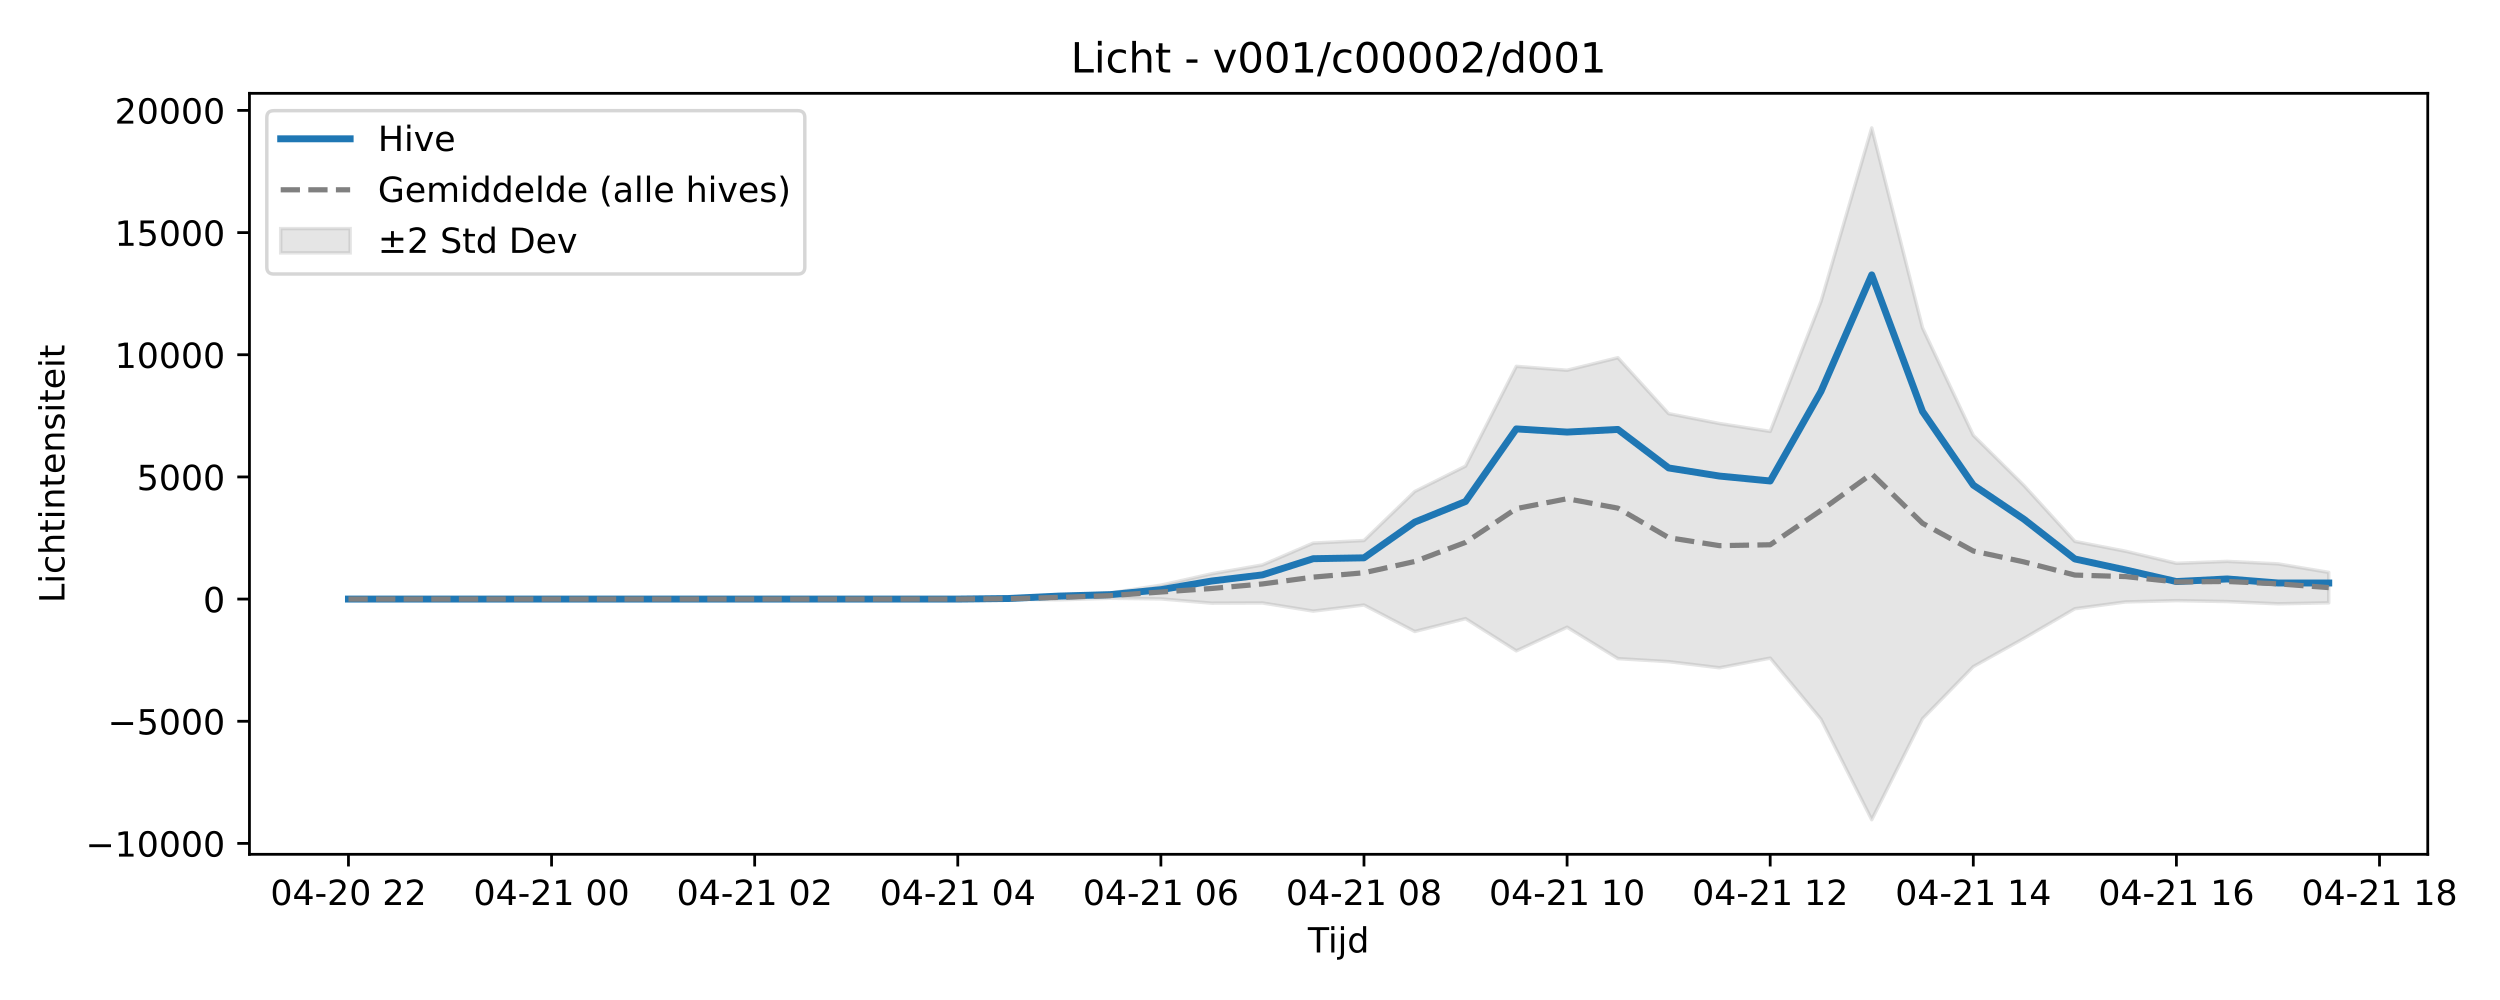
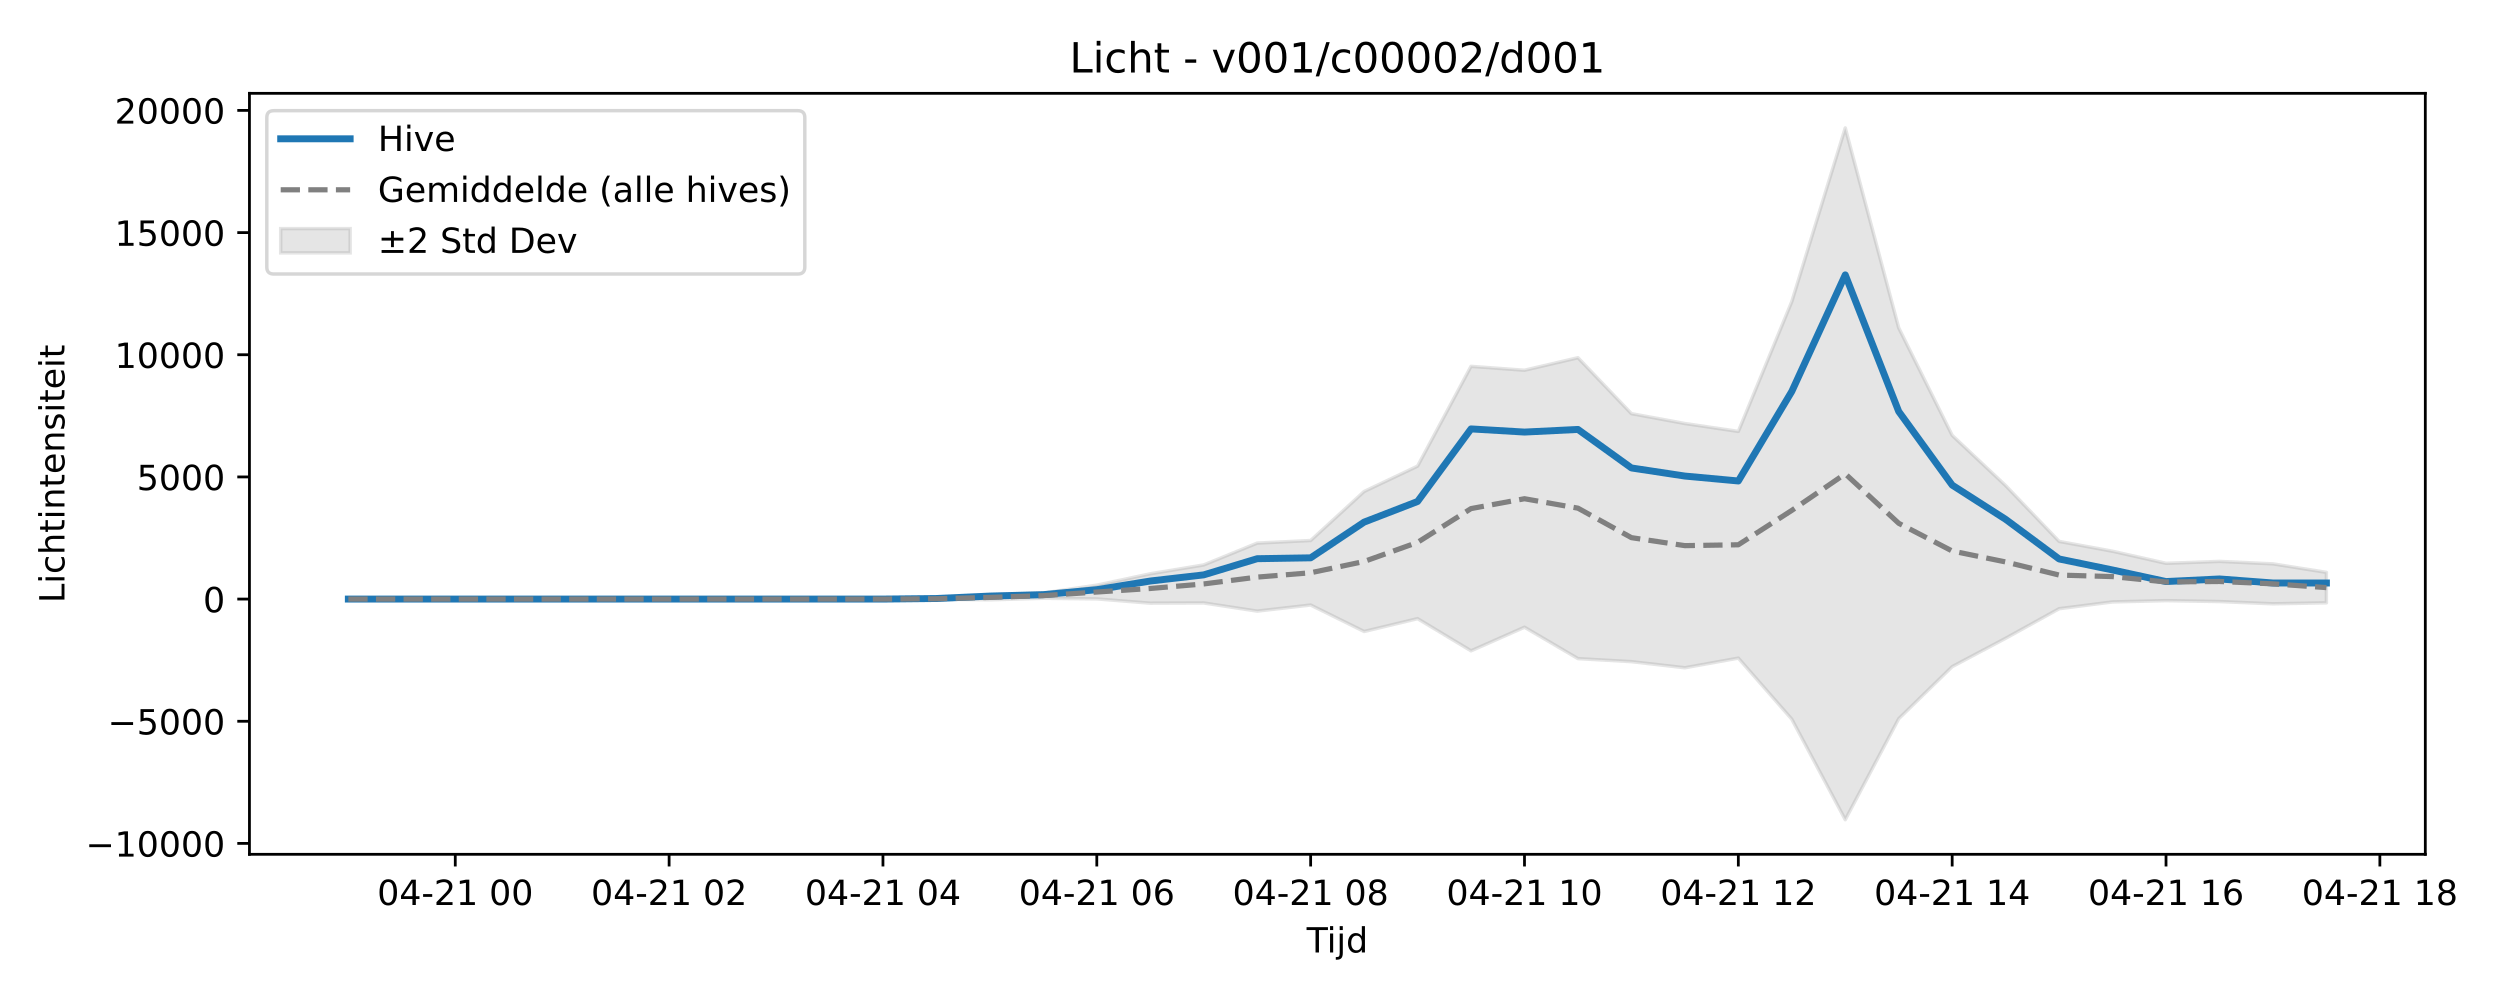
<svg xmlns="http://www.w3.org/2000/svg" xmlns:xlink="http://www.w3.org/1999/xlink" width="720pt" height="288pt" viewBox="0 0 720 288" version="1.1">
  <defs>
    <style type="text/css">*{stroke-linejoin: round; stroke-linecap: butt}</style>
  </defs>
  <g id="figure_1">
    <g id="patch_1">
      <path d="M 0 288  L 720 288  L 720 0  L 0 0  z " style="fill: #ffffff" />
    </g>
    <g id="axes_1">
      <g id="patch_2">
-         <path d="M 71.84 246.04  L 699.192 246.04  L 699.192 26.88  L 71.84 26.88  z " style="fill: #ffffff" />
+         <path d="M 71.84 246.04  L 698.489 246.04  L 698.489 26.88  L 71.84 26.88  z " style="fill: #ffffff" />
      </g>
      <g id="FillBetweenPolyCollection_1">
        <defs>
-           <path id="m8b33d1303e" d="M 100.356 -115.463  L 100.356 -115.463  L 114.98 -115.463  L 129.603 -115.463  L 144.227 -115.463  L 158.85 -115.463  L 173.474 -115.463  L 188.097 -115.463  L 202.721 -115.463  L 217.345 -115.463  L 231.968 -115.463  L 246.592 -115.463  L 261.215 -115.463  L 275.839 -115.461  L 290.463 -115.421  L 305.086 -115.248  L 319.71 -115.697  L 334.333 -115.515  L 348.957 -114.285  L 363.58 -114.347  L 378.204 -111.997  L 392.828 -113.752  L 407.451 -106.131  L 422.075 -109.83  L 436.698 -100.559  L 451.322 -107.36  L 465.946 -98.318  L 480.569 -97.441  L 495.193 -95.682  L 509.816 -98.46  L 524.44 -80.869  L 539.063 -51.922  L 553.687 -81.001  L 568.311 -96.002  L 582.934 -104.175  L 597.558 -112.686  L 612.181 -114.644  L 626.805 -115.016  L 641.428 -114.75  L 656.052 -114.103  L 670.676 -114.385  L 670.676 -123.157  L 670.676 -123.157  L 656.052 -125.608  L 641.428 -126.318  L 626.805 -125.767  L 612.181 -129.24  L 597.558 -132.08  L 582.934 -148.148  L 568.311 -162.617  L 553.687 -193.582  L 539.063 -251.158  L 524.44 -201.142  L 509.816 -163.749  L 495.193 -166.027  L 480.569 -168.87  L 465.946 -184.982  L 451.322 -181.372  L 436.698 -182.493  L 422.075 -153.758  L 407.451 -146.456  L 392.828 -132.334  L 378.204 -131.59  L 363.58 -125.301  L 348.957 -122.749  L 334.333 -119.478  L 319.71 -117.227  L 305.086 -116.65  L 290.463 -115.688  L 275.839 -115.471  L 261.215 -115.463  L 246.592 -115.463  L 231.968 -115.463  L 217.345 -115.463  L 202.721 -115.463  L 188.097 -115.463  L 173.474 -115.463  L 158.85 -115.463  L 144.227 -115.463  L 129.603 -115.463  L 114.98 -115.463  L 100.356 -115.463  z " style="stroke: #808080; stroke-opacity: 0.2" />
+           <path id="m43289e1e3e" d="M 100.324 -115.463  L 100.324 -115.463  L 115.721 -115.463  L 131.118 -115.463  L 146.514 -115.463  L 161.911 -115.463  L 177.308 -115.463  L 192.705 -115.463  L 208.101 -115.463  L 223.498 -115.463  L 238.895 -115.463  L 254.292 -115.461  L 269.689 -115.421  L 285.085 -115.248  L 300.482 -115.697  L 315.879 -115.515  L 331.276 -114.285  L 346.672 -114.347  L 362.069 -111.997  L 377.466 -113.752  L 392.863 -106.131  L 408.259 -109.83  L 423.656 -100.559  L 439.053 -107.36  L 454.45 -98.318  L 469.847 -97.441  L 485.243 -95.682  L 500.64 -98.46  L 516.037 -80.869  L 531.434 -51.922  L 546.83 -81.001  L 562.227 -96.002  L 577.624 -104.175  L 593.021 -112.686  L 608.417 -114.644  L 623.814 -115.016  L 639.211 -114.75  L 654.608 -114.103  L 670.005 -114.385  L 670.005 -123.157  L 670.005 -123.157  L 654.608 -125.608  L 639.211 -126.318  L 623.814 -125.767  L 608.417 -129.24  L 593.021 -132.08  L 577.624 -148.148  L 562.227 -162.617  L 546.83 -193.582  L 531.434 -251.158  L 516.037 -201.142  L 500.64 -163.749  L 485.243 -166.027  L 469.847 -168.87  L 454.45 -184.982  L 439.053 -181.372  L 423.656 -182.493  L 408.259 -153.758  L 392.863 -146.456  L 377.466 -132.334  L 362.069 -131.59  L 346.672 -125.301  L 331.276 -122.749  L 315.879 -119.478  L 300.482 -117.227  L 285.085 -116.65  L 269.689 -115.688  L 254.292 -115.471  L 238.895 -115.463  L 223.498 -115.463  L 208.101 -115.463  L 192.705 -115.463  L 177.308 -115.463  L 161.911 -115.463  L 146.514 -115.463  L 131.118 -115.463  L 115.721 -115.463  L 100.324 -115.463  z " style="stroke: #808080; stroke-opacity: 0.2" />
        </defs>
-         <g clip-path="url(#p22287f3f1e)">
-           <use xlink:href="#m8b33d1303e" x="0" y="288" style="fill: #808080; fill-opacity: 0.2; stroke: #808080; stroke-opacity: 0.2" />
+         <g clip-path="url(#p98ad697574)">
+           <use xlink:href="#m43289e1e3e" x="0" y="288" style="fill: #808080; fill-opacity: 0.2; stroke: #808080; stroke-opacity: 0.2" />
        </g>
      </g>
      <g id="matplotlib.axis_1">
        <g id="xtick_1">
          <g id="line2d_1">
            <defs>
-               <path id="m8aa2b6d10f" d="M 0 0  L 0 3.5  " style="stroke: #000000; stroke-width: 0.8" />
-             </defs>
-             <g>
-               <use xlink:href="#m8aa2b6d10f" x="100.356" y="246.04" style="stroke: #000000; stroke-width: 0.8" />
+               <path id="mf1b61fb264" d="M 0 0  L 0 3.5  " style="stroke: #000000; stroke-width: 0.8" />
+             </defs>
+             <g>
+               <use xlink:href="#mf1b61fb264" x="131.118" y="246.04" style="stroke: #000000; stroke-width: 0.8" />
            </g>
          </g>
          <g id="text_1">
-             <g transform="translate(77.87551 260.6384) scale(0.1 -0.1)">
+             <g transform="translate(108.6371 260.6384) scale(0.1 -0.1)">
              <defs>
                <path id="DejaVuSans-30" d="M 2034 4250  Q 1547 4250 1301 3770  Q 1056 3291 1056 2328  Q 1056 1369 1301 889  Q 1547 409 2034 409  Q 2525 409 2770 889  Q 3016 1369 3016 2328  Q 3016 3291 2770 3770  Q 2525 4250 2034 4250  z M 2034 4750  Q 2819 4750 3233 4129  Q 3647 3509 3647 2328  Q 3647 1150 3233 529  Q 2819 -91 2034 -91  Q 1250 -91 836 529  Q 422 1150 422 2328  Q 422 3509 836 4129  Q 1250 4750 2034 4750  z " transform="scale(0.015625)" />
                <path id="DejaVuSans-34" d="M 2419 4116  L 825 1625  L 2419 1625  L 2419 4116  z M 2253 4666  L 3047 4666  L 3047 1625  L 3713 1625  L 3713 1100  L 3047 1100  L 3047 0  L 2419 0  L 2419 1100  L 313 1100  L 313 1709  L 2253 4666  z " transform="scale(0.015625)" />
                <path id="DejaVuSans-2d" d="M 313 2009  L 1997 2009  L 1997 1497  L 313 1497  L 313 2009  z " transform="scale(0.015625)" />
                <path id="DejaVuSans-32" d="M 1228 531  L 3431 531  L 3431 0  L 469 0  L 469 531  Q 828 903 1448 1529  Q 2069 2156 2228 2338  Q 2531 2678 2651 2914  Q 2772 3150 2772 3378  Q 2772 3750 2511 3984  Q 2250 4219 1831 4219  Q 1534 4219 1204 4116  Q 875 4013 500 3803  L 500 4441  Q 881 4594 1212 4672  Q 1544 4750 1819 4750  Q 2544 4750 2975 4387  Q 3406 4025 3406 3419  Q 3406 3131 3298 2873  Q 3191 2616 2906 2266  Q 2828 2175 2409 1742  Q 1991 1309 1228 531  z " transform="scale(0.015625)" />
+                 <path id="DejaVuSans-31" d="M 794 531  L 1825 531  L 1825 4091  L 703 3866  L 703 4441  L 1819 4666  L 2450 4666  L 2450 531  L 3481 531  L 3481 0  L 794 0  L 794 531  z " transform="scale(0.015625)" />
                <path id="DejaVuSans-20" transform="scale(0.015625)" />
              </defs>
              <use xlink:href="#DejaVuSans-30" />
              <use xlink:href="#DejaVuSans-34" transform="translate(63.62305 0)" />
              <use xlink:href="#DejaVuSans-2d" transform="translate(127.2461 0)" />
              <use xlink:href="#DejaVuSans-32" transform="translate(163.3301 0)" />
-               <use xlink:href="#DejaVuSans-30" transform="translate(226.9531 0)" />
-               <use xlink:href="#DejaVuSans-20" transform="translate(290.5762 0)" />
-               <use xlink:href="#DejaVuSans-32" transform="translate(322.3633 0)" />
-               <use xlink:href="#DejaVuSans-32" transform="translate(385.9863 0)" />
+               <use xlink:href="#DejaVuSans-31" transform="translate(226.9531 0)" />
+               <use xlink:href="#DejaVuSans-20" transform="translate(290.5762 0)" />
+               <use xlink:href="#DejaVuSans-30" transform="translate(322.3633 0)" />
+               <use xlink:href="#DejaVuSans-30" transform="translate(385.9863 0)" />
            </g>
          </g>
        </g>
        <g id="xtick_2">
          <g id="line2d_2">
            <g>
-               <use xlink:href="#m8aa2b6d10f" x="158.85" y="246.04" style="stroke: #000000; stroke-width: 0.8" />
+               <use xlink:href="#mf1b61fb264" x="192.705" y="246.04" style="stroke: #000000; stroke-width: 0.8" />
            </g>
          </g>
          <g id="text_2">
-             <g transform="translate(136.3698 260.6384) scale(0.1 -0.1)">
-               <defs>
-                 <path id="DejaVuSans-31" d="M 794 531  L 1825 531  L 1825 4091  L 703 3866  L 703 4441  L 1819 4666  L 2450 4666  L 2450 531  L 3481 531  L 3481 0  L 794 0  L 794 531  z " transform="scale(0.015625)" />
-               </defs>
+             <g transform="translate(170.2242 260.6384) scale(0.1 -0.1)">
              <use xlink:href="#DejaVuSans-30" />
              <use xlink:href="#DejaVuSans-34" transform="translate(63.62305 0)" />
              <use xlink:href="#DejaVuSans-2d" transform="translate(127.2461 0)" />
              <use xlink:href="#DejaVuSans-32" transform="translate(163.3301 0)" />
              <use xlink:href="#DejaVuSans-31" transform="translate(226.9531 0)" />
              <use xlink:href="#DejaVuSans-20" transform="translate(290.5762 0)" />
              <use xlink:href="#DejaVuSans-30" transform="translate(322.3633 0)" />
-               <use xlink:href="#DejaVuSans-30" transform="translate(385.9863 0)" />
+               <use xlink:href="#DejaVuSans-32" transform="translate(385.9863 0)" />
            </g>
          </g>
        </g>
        <g id="xtick_3">
          <g id="line2d_3">
            <g>
-               <use xlink:href="#m8aa2b6d10f" x="217.345" y="246.04" style="stroke: #000000; stroke-width: 0.8" />
+               <use xlink:href="#mf1b61fb264" x="254.292" y="246.04" style="stroke: #000000; stroke-width: 0.8" />
            </g>
          </g>
          <g id="text_3">
-             <g transform="translate(194.8642 260.6384) scale(0.1 -0.1)">
+             <g transform="translate(231.8113 260.6384) scale(0.1 -0.1)">
              <use xlink:href="#DejaVuSans-30" />
              <use xlink:href="#DejaVuSans-34" transform="translate(63.62305 0)" />
              <use xlink:href="#DejaVuSans-2d" transform="translate(127.2461 0)" />
              <use xlink:href="#DejaVuSans-32" transform="translate(163.3301 0)" />
              <use xlink:href="#DejaVuSans-31" transform="translate(226.9531 0)" />
              <use xlink:href="#DejaVuSans-20" transform="translate(290.5762 0)" />
              <use xlink:href="#DejaVuSans-30" transform="translate(322.3633 0)" />
-               <use xlink:href="#DejaVuSans-32" transform="translate(385.9863 0)" />
+               <use xlink:href="#DejaVuSans-34" transform="translate(385.9863 0)" />
            </g>
          </g>
        </g>
        <g id="xtick_4">
          <g id="line2d_4">
            <g>
-               <use xlink:href="#m8aa2b6d10f" x="275.839" y="246.04" style="stroke: #000000; stroke-width: 0.8" />
+               <use xlink:href="#mf1b61fb264" x="315.879" y="246.04" style="stroke: #000000; stroke-width: 0.8" />
            </g>
          </g>
          <g id="text_4">
-             <g transform="translate(253.3585 260.6384) scale(0.1 -0.1)">
-               <use xlink:href="#DejaVuSans-30" />
-               <use xlink:href="#DejaVuSans-34" transform="translate(63.62305 0)" />
-               <use xlink:href="#DejaVuSans-2d" transform="translate(127.2461 0)" />
-               <use xlink:href="#DejaVuSans-32" transform="translate(163.3301 0)" />
-               <use xlink:href="#DejaVuSans-31" transform="translate(226.9531 0)" />
-               <use xlink:href="#DejaVuSans-20" transform="translate(290.5762 0)" />
-               <use xlink:href="#DejaVuSans-30" transform="translate(322.3633 0)" />
-               <use xlink:href="#DejaVuSans-34" transform="translate(385.9863 0)" />
-             </g>
-           </g>
-         </g>
-         <g id="xtick_5">
-           <g id="line2d_5">
-             <g>
-               <use xlink:href="#m8aa2b6d10f" x="334.333" y="246.04" style="stroke: #000000; stroke-width: 0.8" />
-             </g>
-           </g>
-           <g id="text_5">
-             <g transform="translate(311.8528 260.6384) scale(0.1 -0.1)">
+             <g transform="translate(293.3983 260.6384) scale(0.1 -0.1)">
              <defs>
                <path id="DejaVuSans-36" d="M 2113 2584  Q 1688 2584 1439 2293  Q 1191 2003 1191 1497  Q 1191 994 1439 701  Q 1688 409 2113 409  Q 2538 409 2786 701  Q 3034 994 3034 1497  Q 3034 2003 2786 2293  Q 2538 2584 2113 2584  z M 3366 4563  L 3366 3988  Q 3128 4100 2886 4159  Q 2644 4219 2406 4219  Q 1781 4219 1451 3797  Q 1122 3375 1075 2522  Q 1259 2794 1537 2939  Q 1816 3084 2150 3084  Q 2853 3084 3261 2657  Q 3669 2231 3669 1497  Q 3669 778 3244 343  Q 2819 -91 2113 -91  Q 1303 -91 875 529  Q 447 1150 447 2328  Q 447 3434 972 4092  Q 1497 4750 2381 4750  Q 2619 4750 2861 4703  Q 3103 4656 3366 4563  z " transform="scale(0.015625)" />
              </defs>
              <use xlink:href="#DejaVuSans-30" />
              <use xlink:href="#DejaVuSans-34" transform="translate(63.62305 0)" />
              <use xlink:href="#DejaVuSans-2d" transform="translate(127.2461 0)" />
              <use xlink:href="#DejaVuSans-32" transform="translate(163.3301 0)" />
              <use xlink:href="#DejaVuSans-31" transform="translate(226.9531 0)" />
              <use xlink:href="#DejaVuSans-20" transform="translate(290.5762 0)" />
              <use xlink:href="#DejaVuSans-30" transform="translate(322.3633 0)" />
              <use xlink:href="#DejaVuSans-36" transform="translate(385.9863 0)" />
            </g>
          </g>
        </g>
-         <g id="xtick_6">
-           <g id="line2d_6">
-             <g>
-               <use xlink:href="#m8aa2b6d10f" x="392.828" y="246.04" style="stroke: #000000; stroke-width: 0.8" />
-             </g>
-           </g>
-           <g id="text_6">
-             <g transform="translate(370.3471 260.6384) scale(0.1 -0.1)">
+         <g id="xtick_5">
+           <g id="line2d_5">
+             <g>
+               <use xlink:href="#mf1b61fb264" x="377.466" y="246.04" style="stroke: #000000; stroke-width: 0.8" />
+             </g>
+           </g>
+           <g id="text_5">
+             <g transform="translate(354.9854 260.6384) scale(0.1 -0.1)">
              <defs>
                <path id="DejaVuSans-38" d="M 2034 2216  Q 1584 2216 1326 1975  Q 1069 1734 1069 1313  Q 1069 891 1326 650  Q 1584 409 2034 409  Q 2484 409 2743 651  Q 3003 894 3003 1313  Q 3003 1734 2745 1975  Q 2488 2216 2034 2216  z M 1403 2484  Q 997 2584 770 2862  Q 544 3141 544 3541  Q 544 4100 942 4425  Q 1341 4750 2034 4750  Q 2731 4750 3128 4425  Q 3525 4100 3525 3541  Q 3525 3141 3298 2862  Q 3072 2584 2669 2484  Q 3125 2378 3379 2068  Q 3634 1759 3634 1313  Q 3634 634 3220 271  Q 2806 -91 2034 -91  Q 1263 -91 848 271  Q 434 634 434 1313  Q 434 1759 690 2068  Q 947 2378 1403 2484  z M 1172 3481  Q 1172 3119 1398 2916  Q 1625 2713 2034 2713  Q 2441 2713 2670 2916  Q 2900 3119 2900 3481  Q 2900 3844 2670 4047  Q 2441 4250 2034 4250  Q 1625 4250 1398 4047  Q 1172 3844 1172 3481  z " transform="scale(0.015625)" />
              </defs>
              <use xlink:href="#DejaVuSans-30" />
              <use xlink:href="#DejaVuSans-34" transform="translate(63.62305 0)" />
              <use xlink:href="#DejaVuSans-2d" transform="translate(127.2461 0)" />
              <use xlink:href="#DejaVuSans-32" transform="translate(163.3301 0)" />
              <use xlink:href="#DejaVuSans-31" transform="translate(226.9531 0)" />
              <use xlink:href="#DejaVuSans-20" transform="translate(290.5762 0)" />
              <use xlink:href="#DejaVuSans-30" transform="translate(322.3633 0)" />
              <use xlink:href="#DejaVuSans-38" transform="translate(385.9863 0)" />
            </g>
          </g>
        </g>
+         <g id="xtick_6">
+           <g id="line2d_6">
+             <g>
+               <use xlink:href="#mf1b61fb264" x="439.053" y="246.04" style="stroke: #000000; stroke-width: 0.8" />
+             </g>
+           </g>
+           <g id="text_6">
+             <g transform="translate(416.5725 260.6384) scale(0.1 -0.1)">
+               <use xlink:href="#DejaVuSans-30" />
+               <use xlink:href="#DejaVuSans-34" transform="translate(63.62305 0)" />
+               <use xlink:href="#DejaVuSans-2d" transform="translate(127.2461 0)" />
+               <use xlink:href="#DejaVuSans-32" transform="translate(163.3301 0)" />
+               <use xlink:href="#DejaVuSans-31" transform="translate(226.9531 0)" />
+               <use xlink:href="#DejaVuSans-20" transform="translate(290.5762 0)" />
+               <use xlink:href="#DejaVuSans-31" transform="translate(322.3633 0)" />
+               <use xlink:href="#DejaVuSans-30" transform="translate(385.9863 0)" />
+             </g>
+           </g>
+         </g>
        <g id="xtick_7">
          <g id="line2d_7">
            <g>
-               <use xlink:href="#m8aa2b6d10f" x="451.322" y="246.04" style="stroke: #000000; stroke-width: 0.8" />
+               <use xlink:href="#mf1b61fb264" x="500.64" y="246.04" style="stroke: #000000; stroke-width: 0.8" />
            </g>
          </g>
          <g id="text_7">
-             <g transform="translate(428.8415 260.6384) scale(0.1 -0.1)">
+             <g transform="translate(478.1596 260.6384) scale(0.1 -0.1)">
              <use xlink:href="#DejaVuSans-30" />
              <use xlink:href="#DejaVuSans-34" transform="translate(63.62305 0)" />
              <use xlink:href="#DejaVuSans-2d" transform="translate(127.2461 0)" />
              <use xlink:href="#DejaVuSans-32" transform="translate(163.3301 0)" />
              <use xlink:href="#DejaVuSans-31" transform="translate(226.9531 0)" />
              <use xlink:href="#DejaVuSans-20" transform="translate(290.5762 0)" />
              <use xlink:href="#DejaVuSans-31" transform="translate(322.3633 0)" />
-               <use xlink:href="#DejaVuSans-30" transform="translate(385.9863 0)" />
+               <use xlink:href="#DejaVuSans-32" transform="translate(385.9863 0)" />
            </g>
          </g>
        </g>
        <g id="xtick_8">
          <g id="line2d_8">
            <g>
-               <use xlink:href="#m8aa2b6d10f" x="509.816" y="246.04" style="stroke: #000000; stroke-width: 0.8" />
+               <use xlink:href="#mf1b61fb264" x="562.227" y="246.04" style="stroke: #000000; stroke-width: 0.8" />
            </g>
          </g>
          <g id="text_8">
-             <g transform="translate(487.3358 260.6384) scale(0.1 -0.1)">
+             <g transform="translate(539.7467 260.6384) scale(0.1 -0.1)">
              <use xlink:href="#DejaVuSans-30" />
              <use xlink:href="#DejaVuSans-34" transform="translate(63.62305 0)" />
              <use xlink:href="#DejaVuSans-2d" transform="translate(127.2461 0)" />
              <use xlink:href="#DejaVuSans-32" transform="translate(163.3301 0)" />
              <use xlink:href="#DejaVuSans-31" transform="translate(226.9531 0)" />
              <use xlink:href="#DejaVuSans-20" transform="translate(290.5762 0)" />
              <use xlink:href="#DejaVuSans-31" transform="translate(322.3633 0)" />
-               <use xlink:href="#DejaVuSans-32" transform="translate(385.9863 0)" />
+               <use xlink:href="#DejaVuSans-34" transform="translate(385.9863 0)" />
            </g>
          </g>
        </g>
        <g id="xtick_9">
          <g id="line2d_9">
            <g>
-               <use xlink:href="#m8aa2b6d10f" x="568.311" y="246.04" style="stroke: #000000; stroke-width: 0.8" />
+               <use xlink:href="#mf1b61fb264" x="623.814" y="246.04" style="stroke: #000000; stroke-width: 0.8" />
            </g>
          </g>
          <g id="text_9">
-             <g transform="translate(545.8301 260.6384) scale(0.1 -0.1)">
+             <g transform="translate(601.3338 260.6384) scale(0.1 -0.1)">
              <use xlink:href="#DejaVuSans-30" />
              <use xlink:href="#DejaVuSans-34" transform="translate(63.62305 0)" />
              <use xlink:href="#DejaVuSans-2d" transform="translate(127.2461 0)" />
              <use xlink:href="#DejaVuSans-32" transform="translate(163.3301 0)" />
              <use xlink:href="#DejaVuSans-31" transform="translate(226.9531 0)" />
              <use xlink:href="#DejaVuSans-20" transform="translate(290.5762 0)" />
              <use xlink:href="#DejaVuSans-31" transform="translate(322.3633 0)" />
-               <use xlink:href="#DejaVuSans-34" transform="translate(385.9863 0)" />
+               <use xlink:href="#DejaVuSans-36" transform="translate(385.9863 0)" />
            </g>
          </g>
        </g>
        <g id="xtick_10">
          <g id="line2d_10">
            <g>
-               <use xlink:href="#m8aa2b6d10f" x="626.805" y="246.04" style="stroke: #000000; stroke-width: 0.8" />
+               <use xlink:href="#mf1b61fb264" x="685.401" y="246.04" style="stroke: #000000; stroke-width: 0.8" />
            </g>
          </g>
          <g id="text_10">
-             <g transform="translate(604.3244 260.6384) scale(0.1 -0.1)">
-               <use xlink:href="#DejaVuSans-30" />
-               <use xlink:href="#DejaVuSans-34" transform="translate(63.62305 0)" />
-               <use xlink:href="#DejaVuSans-2d" transform="translate(127.2461 0)" />
-               <use xlink:href="#DejaVuSans-32" transform="translate(163.3301 0)" />
-               <use xlink:href="#DejaVuSans-31" transform="translate(226.9531 0)" />
-               <use xlink:href="#DejaVuSans-20" transform="translate(290.5762 0)" />
-               <use xlink:href="#DejaVuSans-31" transform="translate(322.3633 0)" />
-               <use xlink:href="#DejaVuSans-36" transform="translate(385.9863 0)" />
-             </g>
-           </g>
-         </g>
-         <g id="xtick_11">
-           <g id="line2d_11">
-             <g>
-               <use xlink:href="#m8aa2b6d10f" x="685.299" y="246.04" style="stroke: #000000; stroke-width: 0.8" />
-             </g>
-           </g>
-           <g id="text_11">
-             <g transform="translate(662.8188 260.6384) scale(0.1 -0.1)">
+             <g transform="translate(662.9208 260.6384) scale(0.1 -0.1)">
              <use xlink:href="#DejaVuSans-30" />
              <use xlink:href="#DejaVuSans-34" transform="translate(63.62305 0)" />
              <use xlink:href="#DejaVuSans-2d" transform="translate(127.2461 0)" />
              <use xlink:href="#DejaVuSans-32" transform="translate(163.3301 0)" />
              <use xlink:href="#DejaVuSans-31" transform="translate(226.9531 0)" />
              <use xlink:href="#DejaVuSans-20" transform="translate(290.5762 0)" />
              <use xlink:href="#DejaVuSans-31" transform="translate(322.3633 0)" />
              <use xlink:href="#DejaVuSans-38" transform="translate(385.9863 0)" />
            </g>
          </g>
        </g>
-         <g id="text_12">
-           <g transform="translate(376.6658 274.3166) scale(0.1 -0.1)">
+         <g id="text_11">
+           <g transform="translate(376.3143 274.3166) scale(0.1 -0.1)">
            <defs>
              <path id="DejaVuSans-54" d="M -19 4666  L 3928 4666  L 3928 4134  L 2272 4134  L 2272 0  L 1638 0  L 1638 4134  L -19 4134  L -19 4666  z " transform="scale(0.015625)" />
              <path id="DejaVuSans-69" d="M 603 3500  L 1178 3500  L 1178 0  L 603 0  L 603 3500  z M 603 4863  L 1178 4863  L 1178 4134  L 603 4134  L 603 4863  z " transform="scale(0.015625)" />
              <path id="DejaVuSans-6a" d="M 603 3500  L 1178 3500  L 1178 -63  Q 1178 -731 923 -1031  Q 669 -1331 103 -1331  L -116 -1331  L -116 -844  L 38 -844  Q 366 -844 484 -692  Q 603 -541 603 -63  L 603 3500  z M 603 4863  L 1178 4863  L 1178 4134  L 603 4134  L 603 4863  z " transform="scale(0.015625)" />
              <path id="DejaVuSans-64" d="M 2906 2969  L 2906 4863  L 3481 4863  L 3481 0  L 2906 0  L 2906 525  Q 2725 213 2448 61  Q 2172 -91 1784 -91  Q 1150 -91 751 415  Q 353 922 353 1747  Q 353 2572 751 3078  Q 1150 3584 1784 3584  Q 2172 3584 2448 3432  Q 2725 3281 2906 2969  z M 947 1747  Q 947 1113 1208 752  Q 1469 391 1925 391  Q 2381 391 2643 752  Q 2906 1113 2906 1747  Q 2906 2381 2643 2742  Q 2381 3103 1925 3103  Q 1469 3103 1208 2742  Q 947 2381 947 1747  z " transform="scale(0.015625)" />
            </defs>
            <use xlink:href="#DejaVuSans-54" />
            <use xlink:href="#DejaVuSans-69" transform="translate(57.95898 0)" />
            <use xlink:href="#DejaVuSans-6a" transform="translate(85.74219 0)" />
            <use xlink:href="#DejaVuSans-64" transform="translate(113.5254 0)" />
          </g>
        </g>
      </g>
      <g id="matplotlib.axis_2">
        <g id="ytick_1">
-           <g id="line2d_12">
-             <defs>
-               <path id="mcb14650adf" d="M 0 0  L -3.5 0  " style="stroke: #000000; stroke-width: 0.8" />
-             </defs>
-             <g>
-               <use xlink:href="#mcb14650adf" x="71.84" y="242.906" style="stroke: #000000; stroke-width: 0.8" />
-             </g>
-           </g>
-           <g id="text_13">
+           <g id="line2d_11">
+             <defs>
+               <path id="m87188c2f8a" d="M 0 0  L -3.5 0  " style="stroke: #000000; stroke-width: 0.8" />
+             </defs>
+             <g>
+               <use xlink:href="#m87188c2f8a" x="71.84" y="242.906" style="stroke: #000000; stroke-width: 0.8" />
+             </g>
+           </g>
+           <g id="text_12">
            <g transform="translate(24.64781 246.7048) scale(0.1 -0.1)">
              <defs>
                <path id="DejaVuSans-2212" d="M 678 2272  L 4684 2272  L 4684 1741  L 678 1741  L 678 2272  z " transform="scale(0.015625)" />
              </defs>
              <use xlink:href="#DejaVuSans-2212" />
              <use xlink:href="#DejaVuSans-31" transform="translate(83.78906 0)" />
              <use xlink:href="#DejaVuSans-30" transform="translate(147.4121 0)" />
              <use xlink:href="#DejaVuSans-30" transform="translate(211.0352 0)" />
              <use xlink:href="#DejaVuSans-30" transform="translate(274.6582 0)" />
              <use xlink:href="#DejaVuSans-30" transform="translate(338.2812 0)" />
            </g>
          </g>
        </g>
        <g id="ytick_2">
-           <g id="line2d_13">
-             <g>
-               <use xlink:href="#mcb14650adf" x="71.84" y="207.721" style="stroke: #000000; stroke-width: 0.8" />
-             </g>
-           </g>
-           <g id="text_14">
+           <g id="line2d_12">
+             <g>
+               <use xlink:href="#m87188c2f8a" x="71.84" y="207.721" style="stroke: #000000; stroke-width: 0.8" />
+             </g>
+           </g>
+           <g id="text_13">
            <g transform="translate(31.01031 211.5203) scale(0.1 -0.1)">
              <defs>
                <path id="DejaVuSans-35" d="M 691 4666  L 3169 4666  L 3169 4134  L 1269 4134  L 1269 2991  Q 1406 3038 1543 3061  Q 1681 3084 1819 3084  Q 2600 3084 3056 2656  Q 3513 2228 3513 1497  Q 3513 744 3044 326  Q 2575 -91 1722 -91  Q 1428 -91 1123 -41  Q 819 9 494 109  L 494 744  Q 775 591 1075 516  Q 1375 441 1709 441  Q 2250 441 2565 725  Q 2881 1009 2881 1497  Q 2881 1984 2565 2268  Q 2250 2553 1709 2553  Q 1456 2553 1204 2497  Q 953 2441 691 2322  L 691 4666  z " transform="scale(0.015625)" />
              </defs>
              <use xlink:href="#DejaVuSans-2212" />
              <use xlink:href="#DejaVuSans-35" transform="translate(83.78906 0)" />
              <use xlink:href="#DejaVuSans-30" transform="translate(147.4121 0)" />
              <use xlink:href="#DejaVuSans-30" transform="translate(211.0352 0)" />
              <use xlink:href="#DejaVuSans-30" transform="translate(274.6582 0)" />
            </g>
          </g>
        </g>
        <g id="ytick_3">
+           <g id="line2d_13">
+             <g>
+               <use xlink:href="#m87188c2f8a" x="71.84" y="172.537" style="stroke: #000000; stroke-width: 0.8" />
+             </g>
+           </g>
+           <g id="text_14">
+             <g transform="translate(58.4775 176.3358) scale(0.1 -0.1)">
+               <use xlink:href="#DejaVuSans-30" />
+             </g>
+           </g>
+         </g>
+         <g id="ytick_4">
          <g id="line2d_14">
            <g>
-               <use xlink:href="#mcb14650adf" x="71.84" y="172.537" style="stroke: #000000; stroke-width: 0.8" />
+               <use xlink:href="#m87188c2f8a" x="71.84" y="137.352" style="stroke: #000000; stroke-width: 0.8" />
            </g>
          </g>
          <g id="text_15">
-             <g transform="translate(58.4775 176.3358) scale(0.1 -0.1)">
-               <use xlink:href="#DejaVuSans-30" />
-             </g>
-           </g>
-         </g>
-         <g id="ytick_4">
-           <g id="line2d_15">
-             <g>
-               <use xlink:href="#mcb14650adf" x="71.84" y="137.352" style="stroke: #000000; stroke-width: 0.8" />
-             </g>
-           </g>
-           <g id="text_16">
            <g transform="translate(39.39 141.1513) scale(0.1 -0.1)">
              <use xlink:href="#DejaVuSans-35" />
              <use xlink:href="#DejaVuSans-30" transform="translate(63.62305 0)" />
              <use xlink:href="#DejaVuSans-30" transform="translate(127.2461 0)" />
              <use xlink:href="#DejaVuSans-30" transform="translate(190.8691 0)" />
            </g>
          </g>
        </g>
        <g id="ytick_5">
-           <g id="line2d_16">
-             <g>
-               <use xlink:href="#mcb14650adf" x="71.84" y="102.168" style="stroke: #000000; stroke-width: 0.8" />
-             </g>
-           </g>
-           <g id="text_17">
+           <g id="line2d_15">
+             <g>
+               <use xlink:href="#m87188c2f8a" x="71.84" y="102.168" style="stroke: #000000; stroke-width: 0.8" />
+             </g>
+           </g>
+           <g id="text_16">
            <g transform="translate(33.0275 105.9667) scale(0.1 -0.1)">
              <use xlink:href="#DejaVuSans-31" />
              <use xlink:href="#DejaVuSans-30" transform="translate(63.62305 0)" />
              <use xlink:href="#DejaVuSans-30" transform="translate(127.2461 0)" />
              <use xlink:href="#DejaVuSans-30" transform="translate(190.8691 0)" />
              <use xlink:href="#DejaVuSans-30" transform="translate(254.4922 0)" />
            </g>
          </g>
        </g>
        <g id="ytick_6">
-           <g id="line2d_17">
-             <g>
-               <use xlink:href="#mcb14650adf" x="71.84" y="66.983" style="stroke: #000000; stroke-width: 0.8" />
-             </g>
-           </g>
-           <g id="text_18">
+           <g id="line2d_16">
+             <g>
+               <use xlink:href="#m87188c2f8a" x="71.84" y="66.983" style="stroke: #000000; stroke-width: 0.8" />
+             </g>
+           </g>
+           <g id="text_17">
            <g transform="translate(33.0275 70.78223) scale(0.1 -0.1)">
              <use xlink:href="#DejaVuSans-31" />
              <use xlink:href="#DejaVuSans-35" transform="translate(63.62305 0)" />
              <use xlink:href="#DejaVuSans-30" transform="translate(127.2461 0)" />
              <use xlink:href="#DejaVuSans-30" transform="translate(190.8691 0)" />
              <use xlink:href="#DejaVuSans-30" transform="translate(254.4922 0)" />
            </g>
          </g>
        </g>
        <g id="ytick_7">
-           <g id="line2d_18">
-             <g>
-               <use xlink:href="#mcb14650adf" x="71.84" y="31.798" style="stroke: #000000; stroke-width: 0.8" />
-             </g>
-           </g>
-           <g id="text_19">
+           <g id="line2d_17">
+             <g>
+               <use xlink:href="#m87188c2f8a" x="71.84" y="31.798" style="stroke: #000000; stroke-width: 0.8" />
+             </g>
+           </g>
+           <g id="text_18">
            <g transform="translate(33.0275 35.59772) scale(0.1 -0.1)">
              <use xlink:href="#DejaVuSans-32" />
              <use xlink:href="#DejaVuSans-30" transform="translate(63.62305 0)" />
              <use xlink:href="#DejaVuSans-30" transform="translate(127.2461 0)" />
              <use xlink:href="#DejaVuSans-30" transform="translate(190.8691 0)" />
              <use xlink:href="#DejaVuSans-30" transform="translate(254.4922 0)" />
            </g>
          </g>
        </g>
-         <g id="text_20">
+         <g id="text_19">
          <g transform="translate(18.56812 173.6561) rotate(-90) scale(0.1 -0.1)">
            <defs>
              <path id="DejaVuSans-4c" d="M 628 4666  L 1259 4666  L 1259 531  L 3531 531  L 3531 0  L 628 0  L 628 4666  z " transform="scale(0.015625)" />
              <path id="DejaVuSans-63" d="M 3122 3366  L 3122 2828  Q 2878 2963 2633 3030  Q 2388 3097 2138 3097  Q 1578 3097 1268 2742  Q 959 2388 959 1747  Q 959 1106 1268 751  Q 1578 397 2138 397  Q 2388 397 2633 464  Q 2878 531 3122 666  L 3122 134  Q 2881 22 2623 -34  Q 2366 -91 2075 -91  Q 1284 -91 818 406  Q 353 903 353 1747  Q 353 2603 823 3093  Q 1294 3584 2113 3584  Q 2378 3584 2631 3529  Q 2884 3475 3122 3366  z " transform="scale(0.015625)" />
              <path id="DejaVuSans-68" d="M 3513 2113  L 3513 0  L 2938 0  L 2938 2094  Q 2938 2591 2744 2837  Q 2550 3084 2163 3084  Q 1697 3084 1428 2787  Q 1159 2491 1159 1978  L 1159 0  L 581 0  L 581 4863  L 1159 4863  L 1159 2956  Q 1366 3272 1645 3428  Q 1925 3584 2291 3584  Q 2894 3584 3203 3211  Q 3513 2838 3513 2113  z " transform="scale(0.015625)" />
              <path id="DejaVuSans-74" d="M 1172 4494  L 1172 3500  L 2356 3500  L 2356 3053  L 1172 3053  L 1172 1153  Q 1172 725 1289 603  Q 1406 481 1766 481  L 2356 481  L 2356 0  L 1766 0  Q 1100 0 847 248  Q 594 497 594 1153  L 594 3053  L 172 3053  L 172 3500  L 594 3500  L 594 4494  L 1172 4494  z " transform="scale(0.015625)" />
              <path id="DejaVuSans-6e" d="M 3513 2113  L 3513 0  L 2938 0  L 2938 2094  Q 2938 2591 2744 2837  Q 2550 3084 2163 3084  Q 1697 3084 1428 2787  Q 1159 2491 1159 1978  L 1159 0  L 581 0  L 581 3500  L 1159 3500  L 1159 2956  Q 1366 3272 1645 3428  Q 1925 3584 2291 3584  Q 2894 3584 3203 3211  Q 3513 2838 3513 2113  z " transform="scale(0.015625)" />
              <path id="DejaVuSans-65" d="M 3597 1894  L 3597 1613  L 953 1613  Q 991 1019 1311 708  Q 1631 397 2203 397  Q 2534 397 2845 478  Q 3156 559 3463 722  L 3463 178  Q 3153 47 2828 -22  Q 2503 -91 2169 -91  Q 1331 -91 842 396  Q 353 884 353 1716  Q 353 2575 817 3079  Q 1281 3584 2069 3584  Q 2775 3584 3186 3129  Q 3597 2675 3597 1894  z M 3022 2063  Q 3016 2534 2758 2815  Q 2500 3097 2075 3097  Q 1594 3097 1305 2825  Q 1016 2553 972 2059  L 3022 2063  z " transform="scale(0.015625)" />
              <path id="DejaVuSans-73" d="M 2834 3397  L 2834 2853  Q 2591 2978 2328 3040  Q 2066 3103 1784 3103  Q 1356 3103 1142 2972  Q 928 2841 928 2578  Q 928 2378 1081 2264  Q 1234 2150 1697 2047  L 1894 2003  Q 2506 1872 2764 1633  Q 3022 1394 3022 966  Q 3022 478 2636 193  Q 2250 -91 1575 -91  Q 1294 -91 989 -36  Q 684 19 347 128  L 347 722  Q 666 556 975 473  Q 1284 391 1588 391  Q 1994 391 2212 530  Q 2431 669 2431 922  Q 2431 1156 2273 1281  Q 2116 1406 1581 1522  L 1381 1569  Q 847 1681 609 1914  Q 372 2147 372 2553  Q 372 3047 722 3315  Q 1072 3584 1716 3584  Q 2034 3584 2315 3537  Q 2597 3491 2834 3397  z " transform="scale(0.015625)" />
            </defs>
            <use xlink:href="#DejaVuSans-4c" />
            <use xlink:href="#DejaVuSans-69" transform="translate(55.71289 0)" />
            <use xlink:href="#DejaVuSans-63" transform="translate(83.49609 0)" />
            <use xlink:href="#DejaVuSans-68" transform="translate(138.4766 0)" />
            <use xlink:href="#DejaVuSans-74" transform="translate(201.8555 0)" />
            <use xlink:href="#DejaVuSans-69" transform="translate(241.0645 0)" />
            <use xlink:href="#DejaVuSans-6e" transform="translate(268.8477 0)" />
            <use xlink:href="#DejaVuSans-74" transform="translate(332.2266 0)" />
            <use xlink:href="#DejaVuSans-65" transform="translate(371.4355 0)" />
            <use xlink:href="#DejaVuSans-6e" transform="translate(432.959 0)" />
            <use xlink:href="#DejaVuSans-73" transform="translate(496.3379 0)" />
            <use xlink:href="#DejaVuSans-69" transform="translate(548.4375 0)" />
            <use xlink:href="#DejaVuSans-74" transform="translate(576.2207 0)" />
            <use xlink:href="#DejaVuSans-65" transform="translate(615.4297 0)" />
            <use xlink:href="#DejaVuSans-69" transform="translate(676.9531 0)" />
            <use xlink:href="#DejaVuSans-74" transform="translate(704.7363 0)" />
          </g>
        </g>
      </g>
+       <g id="line2d_18">
+         <path d="M 100.324 172.537  L 115.721 172.537  L 131.118 172.537  L 146.514 172.537  L 161.911 172.537  L 177.308 172.537  L 192.705 172.537  L 208.101 172.537  L 223.498 172.537  L 238.895 172.537  L 254.292 172.533  L 269.689 172.369  L 285.085 171.667  L 300.482 171.258  L 315.879 169.829  L 331.276 167.333  L 346.672 165.564  L 362.069 160.906  L 377.466 160.654  L 392.863 150.37  L 408.259 144.426  L 423.656 123.525  L 439.053 124.437  L 454.45 123.677  L 469.847 134.769  L 485.243 137.106  L 500.64 138.522  L 516.037 112.725  L 531.434 79.17  L 546.83 118.502  L 562.227 139.709  L 577.624 149.565  L 593.021 160.982  L 608.417 164.155  L 623.814 167.488  L 639.211 166.739  L 654.608 167.901  L 670.005 167.908  " clip-path="url(#p98ad697574)" style="fill: none; stroke: #1f77b4; stroke-width: 2; stroke-linecap: square" />
+       </g>
      <g id="line2d_19">
-         <path d="M 100.356 172.537  L 114.98 172.537  L 129.603 172.537  L 144.227 172.537  L 158.85 172.537  L 173.474 172.537  L 188.097 172.537  L 202.721 172.537  L 217.345 172.537  L 231.968 172.537  L 246.592 172.537  L 261.215 172.537  L 275.839 172.533  L 290.463 172.369  L 305.086 171.667  L 319.71 171.258  L 334.333 169.829  L 348.957 167.333  L 363.58 165.564  L 378.204 160.906  L 392.828 160.654  L 407.451 150.37  L 422.075 144.426  L 436.698 123.525  L 451.322 124.437  L 465.946 123.677  L 480.569 134.769  L 495.193 137.106  L 509.816 138.522  L 524.44 112.725  L 539.063 79.17  L 553.687 118.502  L 568.311 139.709  L 582.934 149.565  L 597.558 160.982  L 612.181 164.155  L 626.805 167.488  L 641.428 166.739  L 656.052 167.901  L 670.676 167.908  " clip-path="url(#p22287f3f1e)" style="fill: none; stroke: #1f77b4; stroke-width: 2; stroke-linecap: square" />
-       </g>
-       <g id="line2d_20">
-         <path d="M 100.356 172.537  L 114.98 172.537  L 129.603 172.537  L 144.227 172.537  L 158.85 172.537  L 173.474 172.537  L 188.097 172.537  L 202.721 172.537  L 217.345 172.537  L 231.968 172.537  L 246.592 172.537  L 261.215 172.537  L 275.839 172.534  L 290.463 172.445  L 305.086 172.051  L 319.71 171.538  L 334.333 170.504  L 348.957 169.483  L 363.58 168.176  L 378.204 166.207  L 392.828 164.957  L 407.451 161.707  L 422.075 156.206  L 436.698 146.474  L 451.322 143.634  L 465.946 146.35  L 480.569 154.844  L 495.193 157.145  L 509.816 156.895  L 524.44 146.995  L 539.063 136.46  L 553.687 150.708  L 568.311 158.69  L 582.934 161.839  L 597.558 165.617  L 612.181 166.058  L 626.805 167.609  L 641.428 167.466  L 656.052 168.145  L 670.676 169.229  " clip-path="url(#p22287f3f1e)" style="fill: none; stroke-dasharray: 5.55,2.4; stroke-dashoffset: 0; stroke: #808080; stroke-width: 1.5" />
+         <path d="M 100.324 172.537  L 115.721 172.537  L 131.118 172.537  L 146.514 172.537  L 161.911 172.537  L 177.308 172.537  L 192.705 172.537  L 208.101 172.537  L 223.498 172.537  L 238.895 172.537  L 254.292 172.534  L 269.689 172.445  L 285.085 172.051  L 300.482 171.538  L 315.879 170.504  L 331.276 169.483  L 346.672 168.176  L 362.069 166.207  L 377.466 164.957  L 392.863 161.707  L 408.259 156.206  L 423.656 146.474  L 439.053 143.634  L 454.45 146.35  L 469.847 154.844  L 485.243 157.145  L 500.64 156.895  L 516.037 146.995  L 531.434 136.46  L 546.83 150.708  L 562.227 158.69  L 577.624 161.839  L 593.021 165.617  L 608.417 166.058  L 623.814 167.609  L 639.211 167.466  L 654.608 168.145  L 670.005 169.229  " clip-path="url(#p98ad697574)" style="fill: none; stroke-dasharray: 5.55,2.4; stroke-dashoffset: 0; stroke: #808080; stroke-width: 1.5" />
      </g>
      <g id="patch_3">
        <path d="M 71.84 246.04  L 71.84 26.88  " style="fill: none; stroke: #000000; stroke-width: 0.8; stroke-linejoin: miter; stroke-linecap: square" />
      </g>
      <g id="patch_4">
-         <path d="M 699.192 246.04  L 699.192 26.88  " style="fill: none; stroke: #000000; stroke-width: 0.8; stroke-linejoin: miter; stroke-linecap: square" />
+         <path d="M 698.489 246.04  L 698.489 26.88  " style="fill: none; stroke: #000000; stroke-width: 0.8; stroke-linejoin: miter; stroke-linecap: square" />
      </g>
      <g id="patch_5">
-         <path d="M 71.84 246.04  L 699.192 246.04  " style="fill: none; stroke: #000000; stroke-width: 0.8; stroke-linejoin: miter; stroke-linecap: square" />
+         <path d="M 71.84 246.04  L 698.489 246.04  " style="fill: none; stroke: #000000; stroke-width: 0.8; stroke-linejoin: miter; stroke-linecap: square" />
      </g>
      <g id="patch_6">
-         <path d="M 71.84 26.88  L 699.192 26.88  " style="fill: none; stroke: #000000; stroke-width: 0.8; stroke-linejoin: miter; stroke-linecap: square" />
-       </g>
-       <g id="text_21">
-         <g transform="translate(308.3793 20.88) scale(0.12 -0.12)">
+         <path d="M 71.84 26.88  L 698.489 26.88  " style="fill: none; stroke: #000000; stroke-width: 0.8; stroke-linejoin: miter; stroke-linecap: square" />
+       </g>
+       <g id="text_20">
+         <g transform="translate(308.0277 20.88) scale(0.12 -0.12)">
          <defs>
            <path id="DejaVuSans-76" d="M 191 3500  L 800 3500  L 1894 563  L 2988 3500  L 3597 3500  L 2284 0  L 1503 0  L 191 3500  z " transform="scale(0.015625)" />
            <path id="DejaVuSans-2f" d="M 1625 4666  L 2156 4666  L 531 -594  L 0 -594  L 1625 4666  z " transform="scale(0.015625)" />
          </defs>
          <use xlink:href="#DejaVuSans-4c" />
          <use xlink:href="#DejaVuSans-69" transform="translate(55.71289 0)" />
          <use xlink:href="#DejaVuSans-63" transform="translate(83.49609 0)" />
          <use xlink:href="#DejaVuSans-68" transform="translate(138.4766 0)" />
          <use xlink:href="#DejaVuSans-74" transform="translate(201.8555 0)" />
          <use xlink:href="#DejaVuSans-20" transform="translate(241.0645 0)" />
          <use xlink:href="#DejaVuSans-2d" transform="translate(272.8516 0)" />
          <use xlink:href="#DejaVuSans-20" transform="translate(308.9355 0)" />
          <use xlink:href="#DejaVuSans-76" transform="translate(340.7227 0)" />
          <use xlink:href="#DejaVuSans-30" transform="translate(399.9023 0)" />
          <use xlink:href="#DejaVuSans-30" transform="translate(463.5254 0)" />
          <use xlink:href="#DejaVuSans-31" transform="translate(527.1484 0)" />
          <use xlink:href="#DejaVuSans-2f" transform="translate(590.7715 0)" />
          <use xlink:href="#DejaVuSans-63" transform="translate(624.4629 0)" />
          <use xlink:href="#DejaVuSans-30" transform="translate(679.4434 0)" />
          <use xlink:href="#DejaVuSans-30" transform="translate(743.0664 0)" />
          <use xlink:href="#DejaVuSans-30" transform="translate(806.6895 0)" />
          <use xlink:href="#DejaVuSans-30" transform="translate(870.3125 0)" />
          <use xlink:href="#DejaVuSans-32" transform="translate(933.9355 0)" />
          <use xlink:href="#DejaVuSans-2f" transform="translate(997.5586 0)" />
          <use xlink:href="#DejaVuSans-64" transform="translate(1031.25 0)" />
          <use xlink:href="#DejaVuSans-30" transform="translate(1094.727 0)" />
          <use xlink:href="#DejaVuSans-30" transform="translate(1158.35 0)" />
          <use xlink:href="#DejaVuSans-31" transform="translate(1221.973 0)" />
        </g>
      </g>
      <g id="legend_1">
        <g id="patch_7">
          <path d="M 78.84 78.914  L 229.784 78.914  Q 231.784 78.914 231.784 76.914  L 231.784 33.88  Q 231.784 31.88 229.784 31.88  L 78.84 31.88  Q 76.84 31.88 76.84 33.88  L 76.84 76.914  Q 76.84 78.914 78.84 78.914  z " style="fill: #ffffff; opacity: 0.8; stroke: #cccccc; stroke-linejoin: miter" />
        </g>
-         <g id="line2d_21">
+         <g id="line2d_20">
          <path d="M 80.84 39.978  L 90.84 39.978  L 100.84 39.978  " style="fill: none; stroke: #1f77b4; stroke-width: 2; stroke-linecap: square" />
        </g>
-         <g id="text_22">
+         <g id="text_21">
          <g transform="translate(108.84 43.47844) scale(0.1 -0.1)">
            <defs>
              <path id="DejaVuSans-48" d="M 628 4666  L 1259 4666  L 1259 2753  L 3553 2753  L 3553 4666  L 4184 4666  L 4184 0  L 3553 0  L 3553 2222  L 1259 2222  L 1259 0  L 628 0  L 628 4666  z " transform="scale(0.015625)" />
            </defs>
            <use xlink:href="#DejaVuSans-48" />
            <use xlink:href="#DejaVuSans-69" transform="translate(75.19531 0)" />
            <use xlink:href="#DejaVuSans-76" transform="translate(102.9785 0)" />
            <use xlink:href="#DejaVuSans-65" transform="translate(162.1582 0)" />
          </g>
        </g>
-         <g id="line2d_22">
+         <g id="line2d_21">
          <path d="M 80.84 54.657  L 90.84 54.657  L 100.84 54.657  " style="fill: none; stroke-dasharray: 5.55,2.4; stroke-dashoffset: 0; stroke: #808080; stroke-width: 1.5" />
        </g>
-         <g id="text_23">
+         <g id="text_22">
          <g transform="translate(108.84 58.15656) scale(0.1 -0.1)">
            <defs>
              <path id="DejaVuSans-47" d="M 3809 666  L 3809 1919  L 2778 1919  L 2778 2438  L 4434 2438  L 4434 434  Q 4069 175 3628 42  Q 3188 -91 2688 -91  Q 1594 -91 976 548  Q 359 1188 359 2328  Q 359 3472 976 4111  Q 1594 4750 2688 4750  Q 3144 4750 3555 4637  Q 3966 4525 4313 4306  L 4313 3634  Q 3963 3931 3569 4081  Q 3175 4231 2741 4231  Q 1884 4231 1454 3753  Q 1025 3275 1025 2328  Q 1025 1384 1454 906  Q 1884 428 2741 428  Q 3075 428 3337 486  Q 3600 544 3809 666  z " transform="scale(0.015625)" />
              <path id="DejaVuSans-6d" d="M 3328 2828  Q 3544 3216 3844 3400  Q 4144 3584 4550 3584  Q 5097 3584 5394 3201  Q 5691 2819 5691 2113  L 5691 0  L 5113 0  L 5113 2094  Q 5113 2597 4934 2840  Q 4756 3084 4391 3084  Q 3944 3084 3684 2787  Q 3425 2491 3425 1978  L 3425 0  L 2847 0  L 2847 2094  Q 2847 2600 2669 2842  Q 2491 3084 2119 3084  Q 1678 3084 1418 2786  Q 1159 2488 1159 1978  L 1159 0  L 581 0  L 581 3500  L 1159 3500  L 1159 2956  Q 1356 3278 1631 3431  Q 1906 3584 2284 3584  Q 2666 3584 2933 3390  Q 3200 3197 3328 2828  z " transform="scale(0.015625)" />
              <path id="DejaVuSans-6c" d="M 603 4863  L 1178 4863  L 1178 0  L 603 0  L 603 4863  z " transform="scale(0.015625)" />
              <path id="DejaVuSans-28" d="M 1984 4856  Q 1566 4138 1362 3434  Q 1159 2731 1159 2009  Q 1159 1288 1364 580  Q 1569 -128 1984 -844  L 1484 -844  Q 1016 -109 783 600  Q 550 1309 550 2009  Q 550 2706 781 3412  Q 1013 4119 1484 4856  L 1984 4856  z " transform="scale(0.015625)" />
              <path id="DejaVuSans-61" d="M 2194 1759  Q 1497 1759 1228 1600  Q 959 1441 959 1056  Q 959 750 1161 570  Q 1363 391 1709 391  Q 2188 391 2477 730  Q 2766 1069 2766 1631  L 2766 1759  L 2194 1759  z M 3341 1997  L 3341 0  L 2766 0  L 2766 531  Q 2569 213 2275 61  Q 1981 -91 1556 -91  Q 1019 -91 701 211  Q 384 513 384 1019  Q 384 1609 779 1909  Q 1175 2209 1959 2209  L 2766 2209  L 2766 2266  Q 2766 2663 2505 2880  Q 2244 3097 1772 3097  Q 1472 3097 1187 3025  Q 903 2953 641 2809  L 641 3341  Q 956 3463 1253 3523  Q 1550 3584 1831 3584  Q 2591 3584 2966 3190  Q 3341 2797 3341 1997  z " transform="scale(0.015625)" />
              <path id="DejaVuSans-29" d="M 513 4856  L 1013 4856  Q 1481 4119 1714 3412  Q 1947 2706 1947 2009  Q 1947 1309 1714 600  Q 1481 -109 1013 -844  L 513 -844  Q 928 -128 1133 580  Q 1338 1288 1338 2009  Q 1338 2731 1133 3434  Q 928 4138 513 4856  z " transform="scale(0.015625)" />
            </defs>
            <use xlink:href="#DejaVuSans-47" />
            <use xlink:href="#DejaVuSans-65" transform="translate(77.49023 0)" />
            <use xlink:href="#DejaVuSans-6d" transform="translate(139.0137 0)" />
            <use xlink:href="#DejaVuSans-69" transform="translate(236.4258 0)" />
            <use xlink:href="#DejaVuSans-64" transform="translate(264.209 0)" />
            <use xlink:href="#DejaVuSans-64" transform="translate(327.6855 0)" />
            <use xlink:href="#DejaVuSans-65" transform="translate(391.1621 0)" />
            <use xlink:href="#DejaVuSans-6c" transform="translate(452.6855 0)" />
            <use xlink:href="#DejaVuSans-64" transform="translate(480.4688 0)" />
            <use xlink:href="#DejaVuSans-65" transform="translate(543.9453 0)" />
            <use xlink:href="#DejaVuSans-20" transform="translate(605.4688 0)" />
            <use xlink:href="#DejaVuSans-28" transform="translate(637.2559 0)" />
            <use xlink:href="#DejaVuSans-61" transform="translate(676.2695 0)" />
            <use xlink:href="#DejaVuSans-6c" transform="translate(737.5488 0)" />
            <use xlink:href="#DejaVuSans-6c" transform="translate(765.332 0)" />
            <use xlink:href="#DejaVuSans-65" transform="translate(793.1152 0)" />
            <use xlink:href="#DejaVuSans-20" transform="translate(854.6387 0)" />
            <use xlink:href="#DejaVuSans-68" transform="translate(886.4258 0)" />
            <use xlink:href="#DejaVuSans-69" transform="translate(949.8047 0)" />
            <use xlink:href="#DejaVuSans-76" transform="translate(977.5879 0)" />
            <use xlink:href="#DejaVuSans-65" transform="translate(1036.768 0)" />
            <use xlink:href="#DejaVuSans-73" transform="translate(1098.291 0)" />
            <use xlink:href="#DejaVuSans-29" transform="translate(1150.391 0)" />
          </g>
        </g>
        <g id="patch_8">
          <path d="M 80.84 72.835  L 100.84 72.835  L 100.84 65.835  L 80.84 65.835  z " style="fill: #808080; fill-opacity: 0.2; stroke: #808080; stroke-opacity: 0.2; stroke-linejoin: miter" />
        </g>
-         <g id="text_24">
+         <g id="text_23">
          <g transform="translate(108.84 72.83469) scale(0.1 -0.1)">
            <defs>
              <path id="DejaVuSans-b1" d="M 2944 4013  L 2944 2803  L 4684 2803  L 4684 2272  L 2944 2272  L 2944 1063  L 2419 1063  L 2419 2272  L 678 2272  L 678 2803  L 2419 2803  L 2419 4013  L 2944 4013  z M 678 531  L 4684 531  L 4684 0  L 678 0  L 678 531  z " transform="scale(0.015625)" />
              <path id="DejaVuSans-53" d="M 3425 4513  L 3425 3897  Q 3066 4069 2747 4153  Q 2428 4238 2131 4238  Q 1616 4238 1336 4038  Q 1056 3838 1056 3469  Q 1056 3159 1242 3001  Q 1428 2844 1947 2747  L 2328 2669  Q 3034 2534 3370 2195  Q 3706 1856 3706 1288  Q 3706 609 3251 259  Q 2797 -91 1919 -91  Q 1588 -91 1214 -16  Q 841 59 441 206  L 441 856  Q 825 641 1194 531  Q 1563 422 1919 422  Q 2459 422 2753 634  Q 3047 847 3047 1241  Q 3047 1584 2836 1778  Q 2625 1972 2144 2069  L 1759 2144  Q 1053 2284 737 2584  Q 422 2884 422 3419  Q 422 4038 858 4394  Q 1294 4750 2059 4750  Q 2388 4750 2728 4690  Q 3069 4631 3425 4513  z " transform="scale(0.015625)" />
              <path id="DejaVuSans-44" d="M 1259 4147  L 1259 519  L 2022 519  Q 2988 519 3436 956  Q 3884 1394 3884 2338  Q 3884 3275 3436 3711  Q 2988 4147 2022 4147  L 1259 4147  z M 628 4666  L 1925 4666  Q 3281 4666 3915 4102  Q 4550 3538 4550 2338  Q 4550 1131 3912 565  Q 3275 0 1925 0  L 628 0  L 628 4666  z " transform="scale(0.015625)" />
            </defs>
            <use xlink:href="#DejaVuSans-b1" />
            <use xlink:href="#DejaVuSans-32" transform="translate(83.78906 0)" />
            <use xlink:href="#DejaVuSans-20" transform="translate(147.4121 0)" />
            <use xlink:href="#DejaVuSans-53" transform="translate(179.1992 0)" />
            <use xlink:href="#DejaVuSans-74" transform="translate(242.6758 0)" />
            <use xlink:href="#DejaVuSans-64" transform="translate(281.8848 0)" />
            <use xlink:href="#DejaVuSans-20" transform="translate(345.3613 0)" />
            <use xlink:href="#DejaVuSans-44" transform="translate(377.1484 0)" />
            <use xlink:href="#DejaVuSans-65" transform="translate(454.1504 0)" />
            <use xlink:href="#DejaVuSans-76" transform="translate(515.6738 0)" />
          </g>
        </g>
      </g>
    </g>
  </g>
  <defs>
-     <clipPath id="p22287f3f1e">
-       <rect x="71.84" y="26.88" width="627.352" height="219.16" />
+     <clipPath id="p98ad697574">
+       <rect x="71.84" y="26.88" width="626.649" height="219.16" />
    </clipPath>
  </defs>
</svg>
